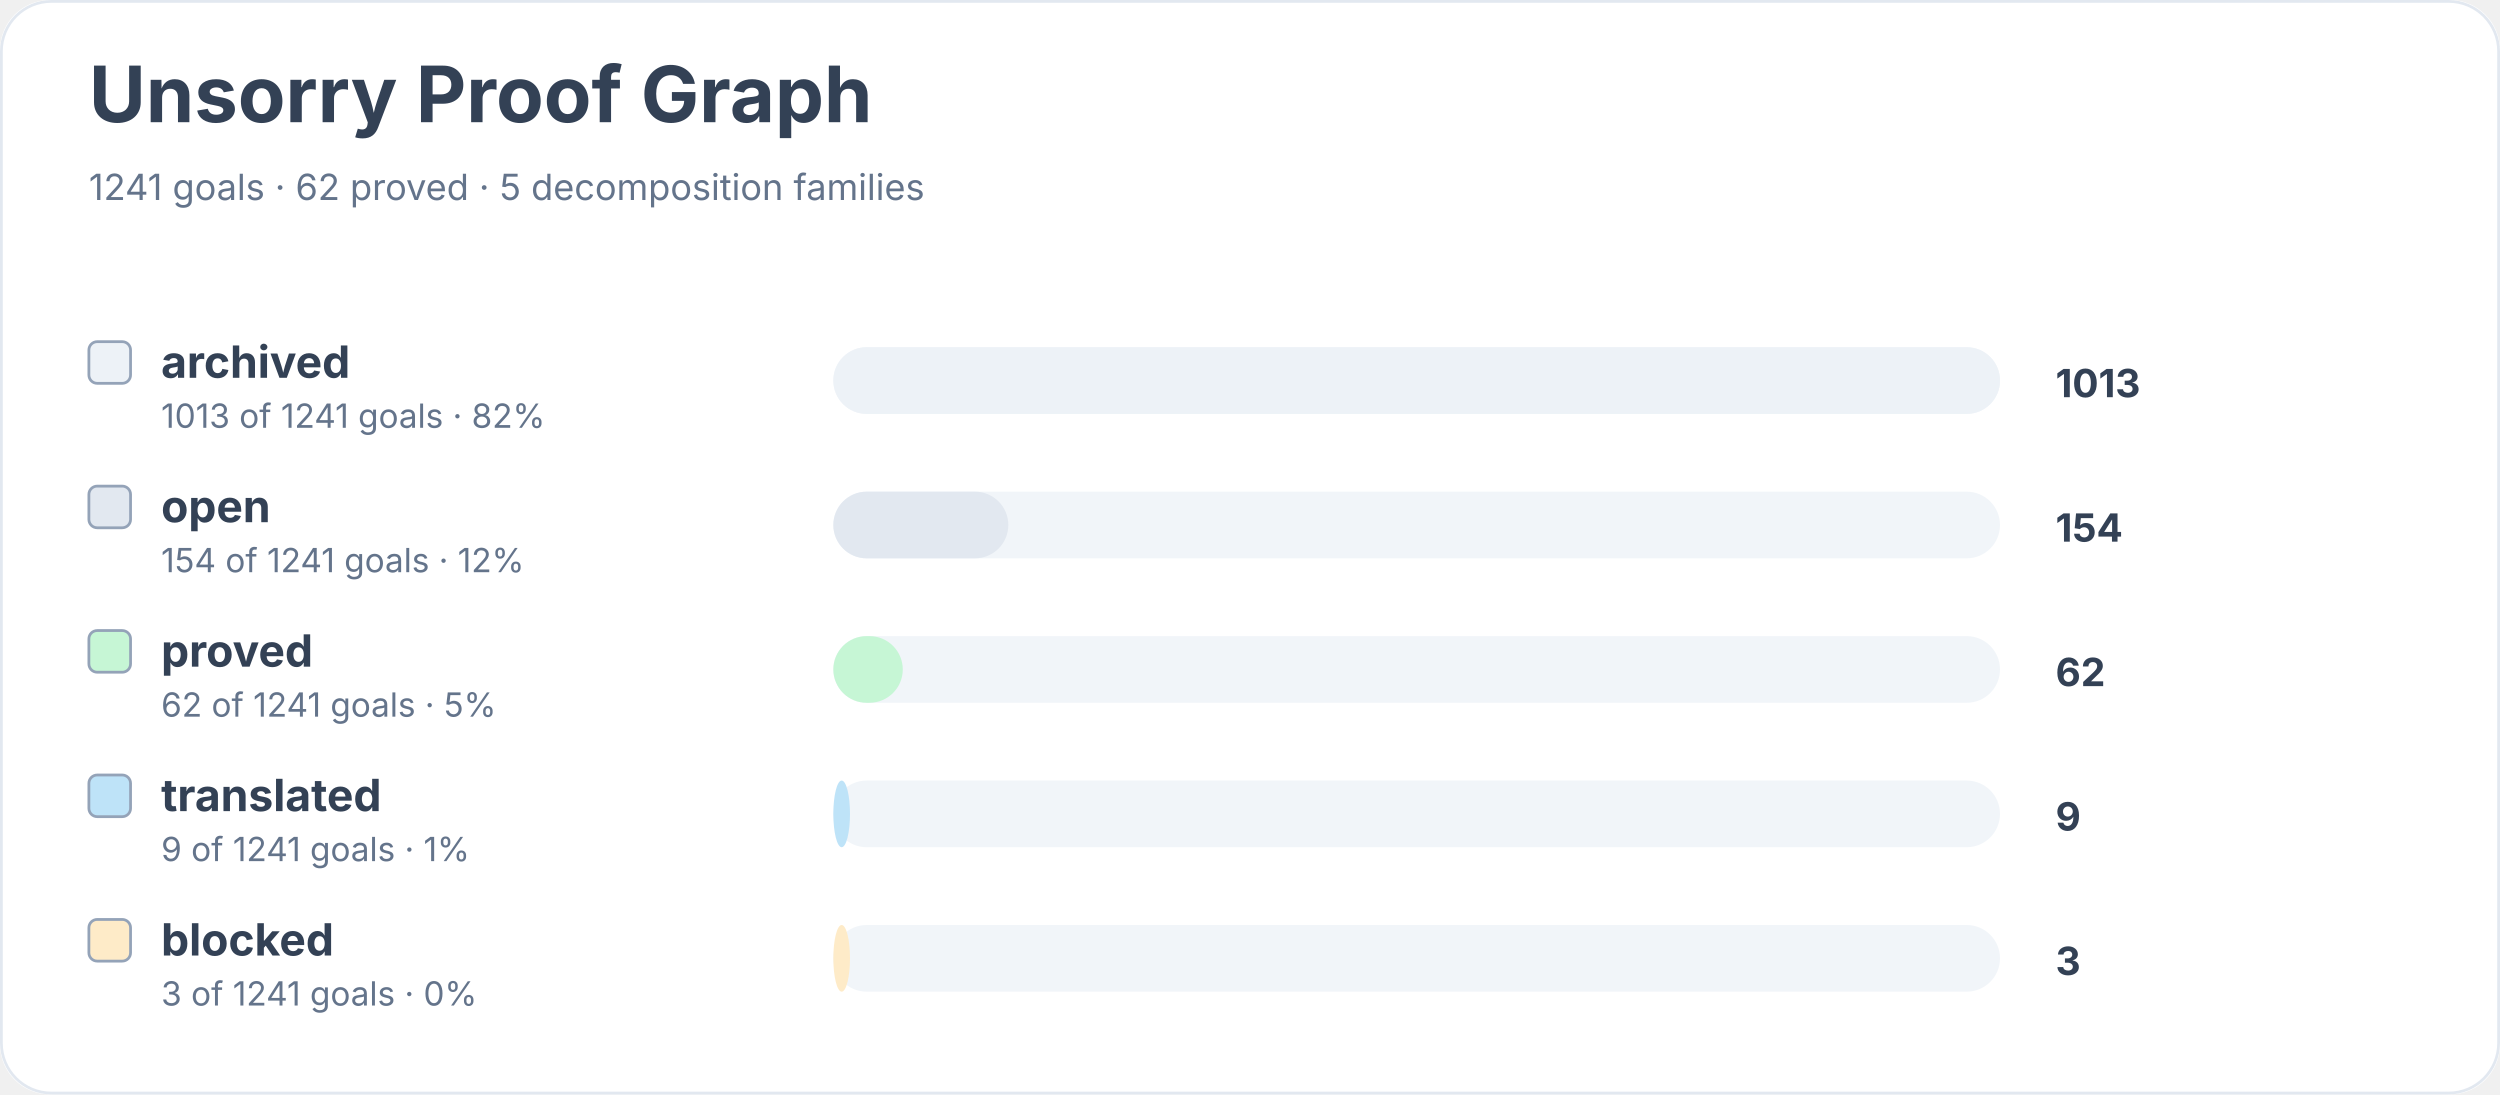
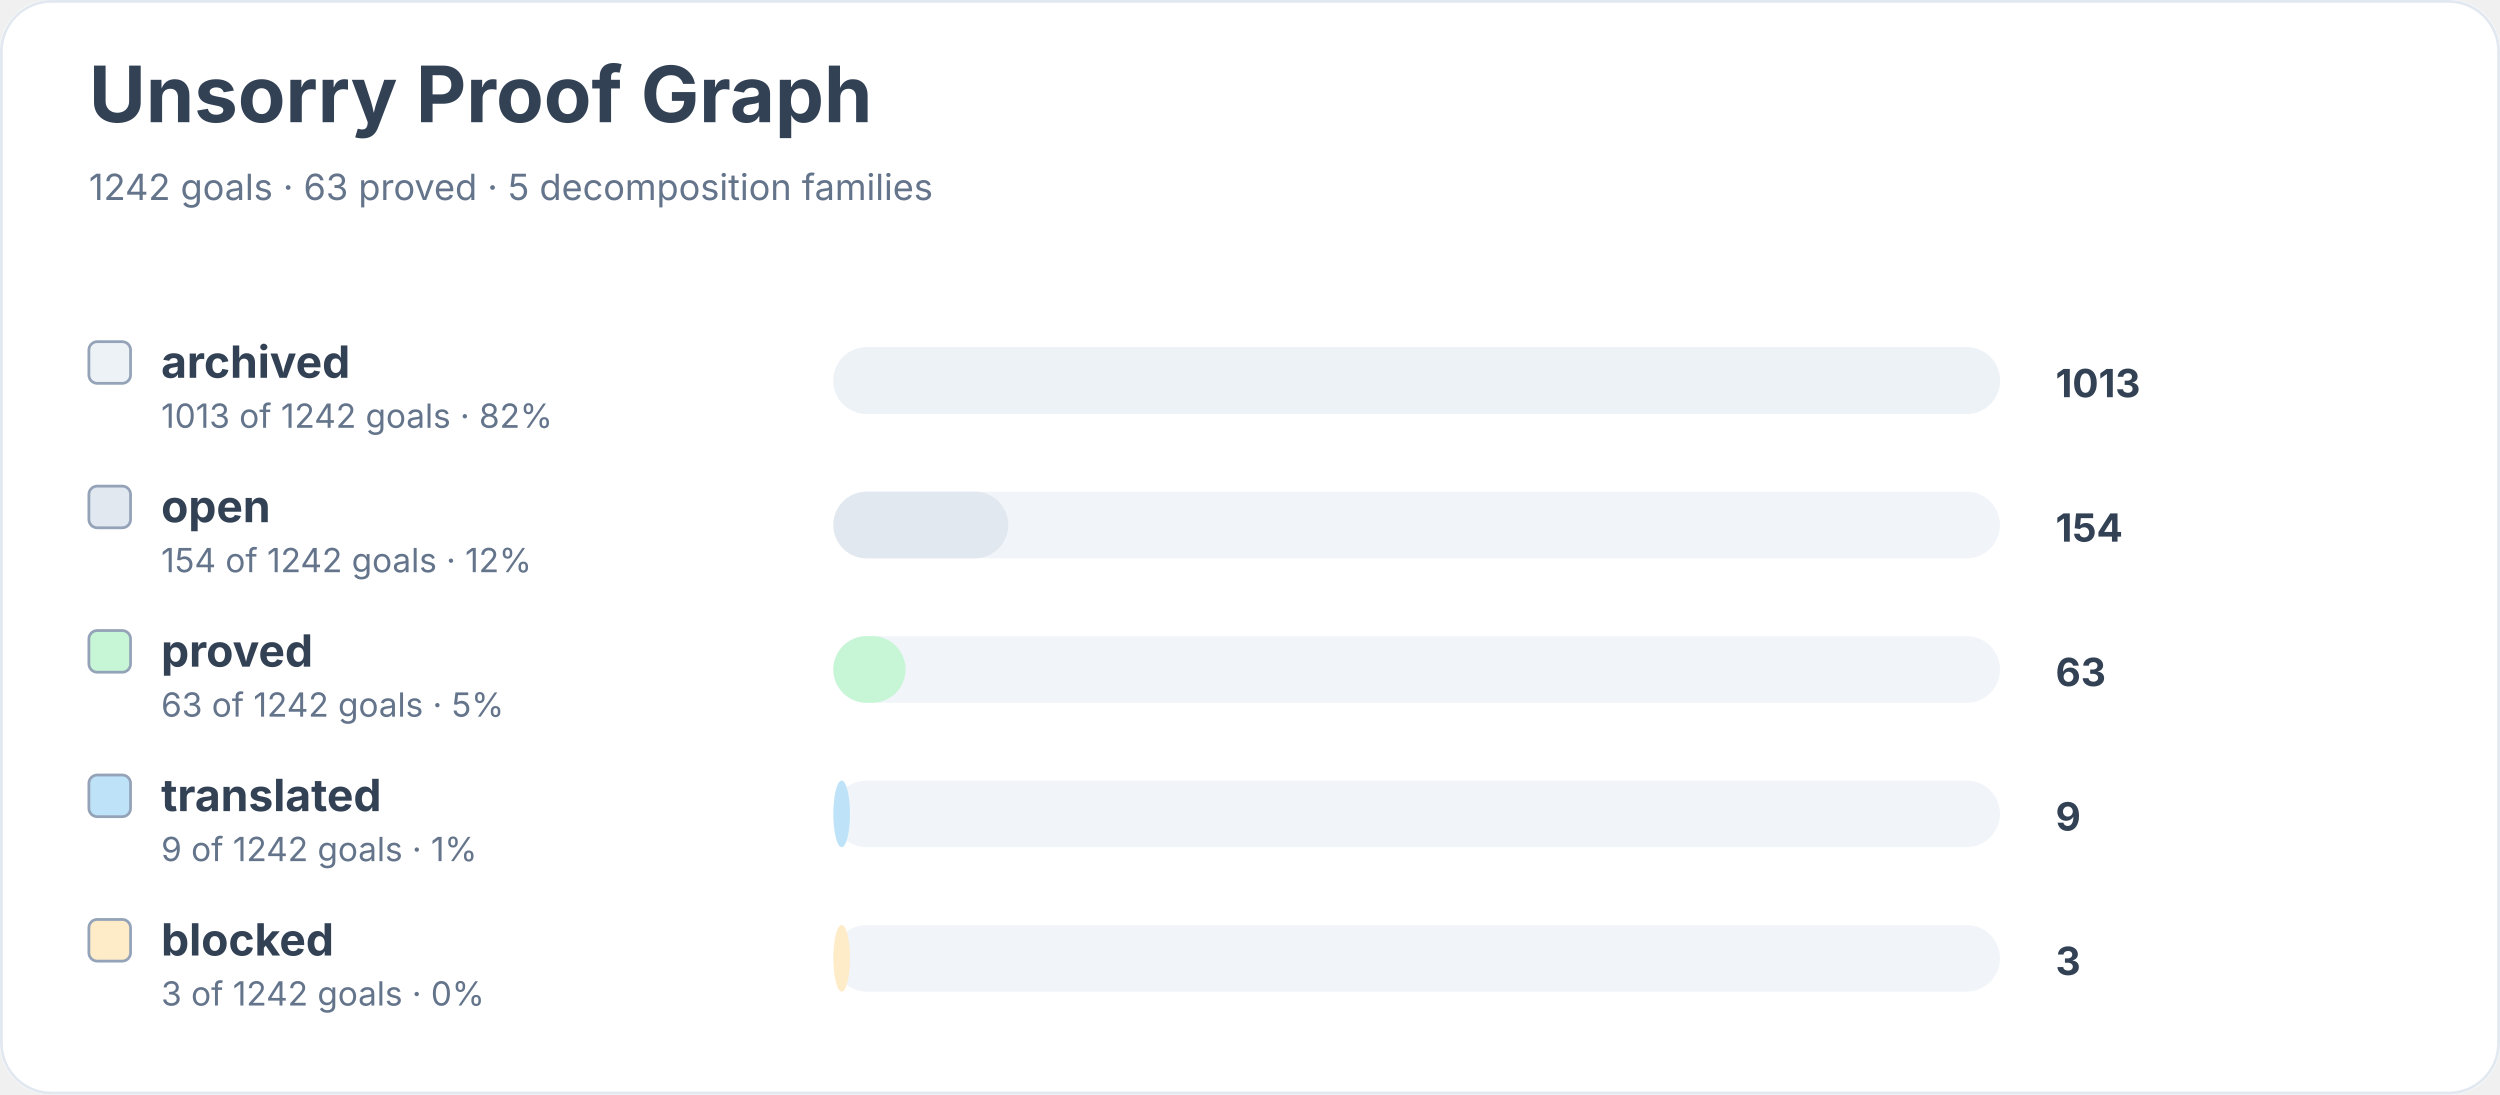
<svg xmlns="http://www.w3.org/2000/svg" width="900" height="394" viewBox="0 0 900 394" role="img" aria-labelledby="title desc">
  <rect width="900" height="100%" rx="18" fill="#ffffff" />
  <rect x="0.5" y="0.5" width="899" height="393" rx="18" fill="none" stroke="#e2e8f0" />
  <text x="32" y="44" font-family="Inter, system-ui, sans-serif" font-size="28" font-weight="700" fill="#334155">Unsorry Proof Graph</text>
-   <text x="32" y="72" font-family="Inter, system-ui, sans-serif" font-size="13" fill="#64748b">1241 goals · 62 proved · 5 decomposition families</text>
+   <text x="32" y="72" font-family="Inter, system-ui, sans-serif" font-size="13" fill="#64748b">1242 goals · 63 proved · 5 decomposition families</text>
  <rect x="32" y="123" width="15" height="15" rx="3" fill="#edf2f7" stroke="#94a3b8" />
  <text x="58" y="136" font-family="Inter, system-ui, sans-serif" font-size="16" font-weight="650" fill="#334155">archived</text>
-   <text x="58" y="154" font-family="Inter, system-ui, sans-serif" font-size="12" fill="#64748b">1013 of 1241 goals · 82%</text>
+   <text x="58" y="154" font-family="Inter, system-ui, sans-serif" font-size="12" fill="#64748b">1013 of 1242 goals · 82%</text>
  <rect x="300" y="125" width="420" height="24" rx="12" fill="#f1f5f9" />
  <rect x="300" y="125" width="420" height="24" rx="12" fill="#edf2f7" />
  <text x="740" y="143" font-family="Inter, system-ui, sans-serif" font-size="14" font-weight="700" fill="#334155">1013</text>
  <rect x="32" y="175" width="15" height="15" rx="3" fill="#e2e8f0" stroke="#94a3b8" />
  <text x="58" y="188" font-family="Inter, system-ui, sans-serif" font-size="16" font-weight="650" fill="#334155">open</text>
-   <text x="58" y="206" font-family="Inter, system-ui, sans-serif" font-size="12" fill="#64748b">154 of 1241 goals · 12%</text>
+   <text x="58" y="206" font-family="Inter, system-ui, sans-serif" font-size="12" fill="#64748b">154 of 1242 goals · 12%</text>
  <rect x="300" y="177" width="420" height="24" rx="12" fill="#f1f5f9" />
  <rect x="300" y="177" width="63" height="24" rx="12" fill="#e2e8f0" />
  <text x="740" y="195" font-family="Inter, system-ui, sans-serif" font-size="14" font-weight="700" fill="#334155">154</text>
  <rect x="32" y="227" width="15" height="15" rx="3" fill="#c6f6d5" stroke="#94a3b8" />
  <text x="58" y="240" font-family="Inter, system-ui, sans-serif" font-size="16" font-weight="650" fill="#334155">proved</text>
-   <text x="58" y="258" font-family="Inter, system-ui, sans-serif" font-size="12" fill="#64748b">62 of 1241 goals · 5%</text>
+   <text x="58" y="258" font-family="Inter, system-ui, sans-serif" font-size="12" fill="#64748b">63 of 1242 goals · 5%</text>
  <rect x="300" y="229" width="420" height="24" rx="12" fill="#f1f5f9" />
-   <rect x="300" y="229" width="25" height="24" rx="12" fill="#c6f6d5" />
-   <text x="740" y="247" font-family="Inter, system-ui, sans-serif" font-size="14" font-weight="700" fill="#334155">62</text>
+   <rect x="300" y="229" width="26" height="24" rx="12" fill="#c6f6d5" />
+   <text x="740" y="247" font-family="Inter, system-ui, sans-serif" font-size="14" font-weight="700" fill="#334155">63</text>
  <rect x="32" y="279" width="15" height="15" rx="3" fill="#bee3f8" stroke="#94a3b8" />
  <text x="58" y="292" font-family="Inter, system-ui, sans-serif" font-size="16" font-weight="650" fill="#334155">translated</text>
-   <text x="58" y="310" font-family="Inter, system-ui, sans-serif" font-size="12" fill="#64748b">9 of 1241 goals · 1%</text>
+   <text x="58" y="310" font-family="Inter, system-ui, sans-serif" font-size="12" fill="#64748b">9 of 1242 goals · 1%</text>
  <rect x="300" y="281" width="420" height="24" rx="12" fill="#f1f5f9" />
  <rect x="300" y="281" width="6" height="24" rx="12" fill="#bee3f8" />
  <text x="740" y="299" font-family="Inter, system-ui, sans-serif" font-size="14" font-weight="700" fill="#334155">9</text>
  <rect x="32" y="331" width="15" height="15" rx="3" fill="#feebc8" stroke="#94a3b8" />
  <text x="58" y="344" font-family="Inter, system-ui, sans-serif" font-size="16" font-weight="650" fill="#334155">blocked</text>
-   <text x="58" y="362" font-family="Inter, system-ui, sans-serif" font-size="12" fill="#64748b">3 of 1241 goals · 0%</text>
+   <text x="58" y="362" font-family="Inter, system-ui, sans-serif" font-size="12" fill="#64748b">3 of 1242 goals · 0%</text>
  <rect x="300" y="333" width="420" height="24" rx="12" fill="#f1f5f9" />
  <rect x="300" y="333" width="6" height="24" rx="12" fill="#feebc8" />
  <text x="740" y="351" font-family="Inter, system-ui, sans-serif" font-size="14" font-weight="700" fill="#334155">3</text>
</svg>
